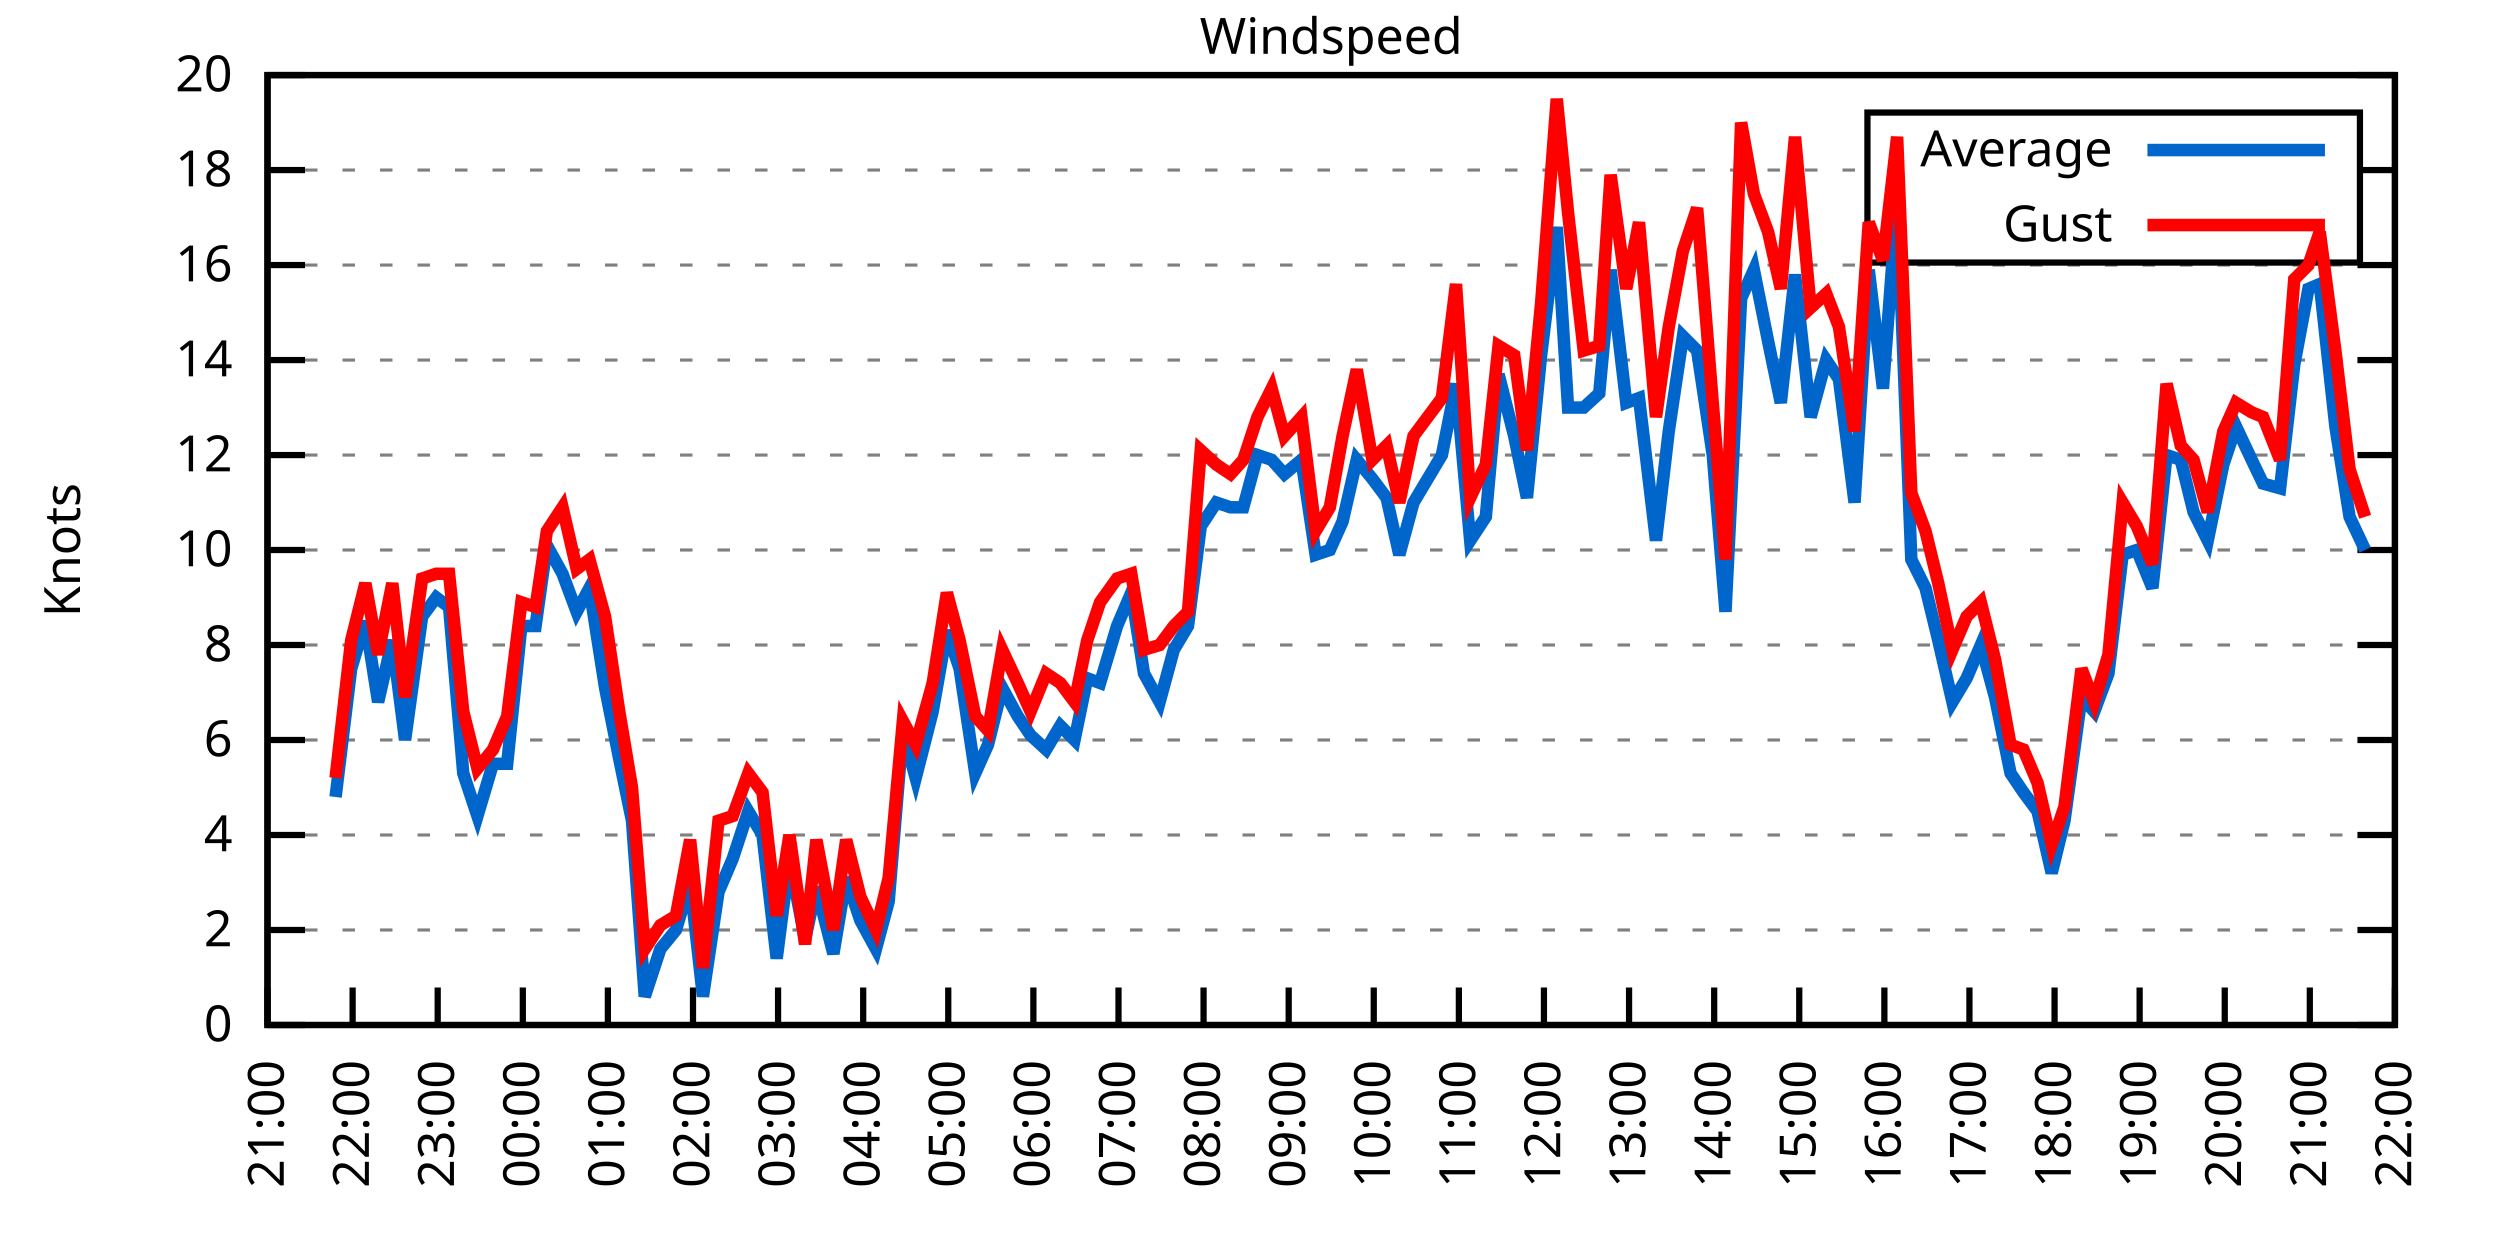
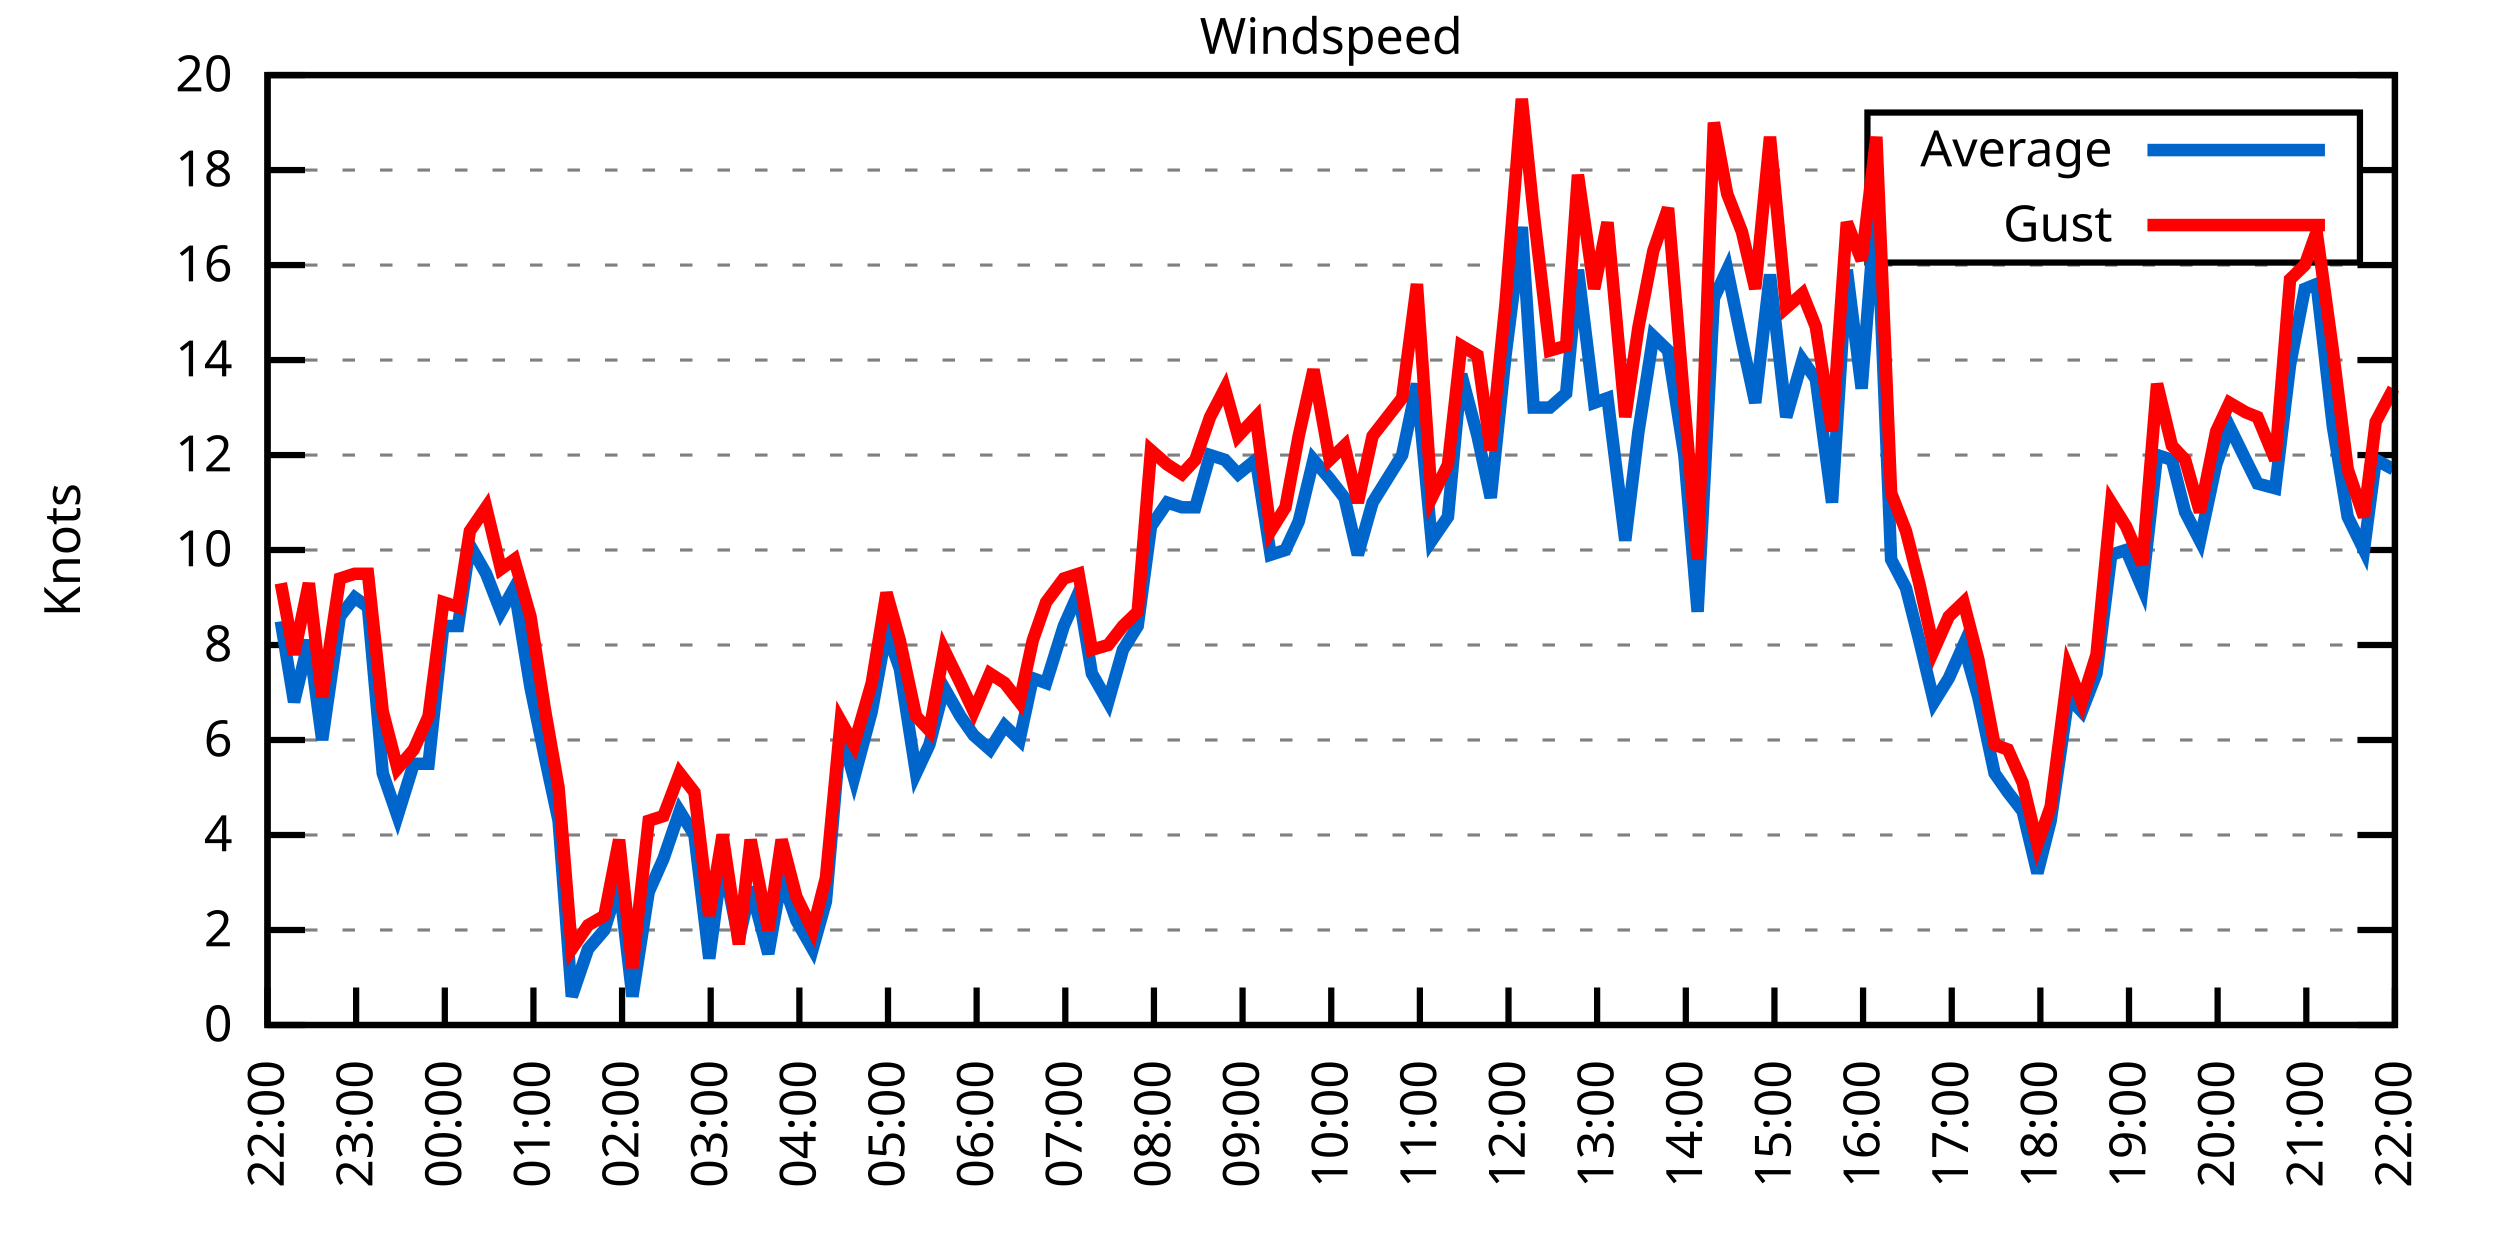
<svg xmlns="http://www.w3.org/2000/svg" xmlns:xlink="http://www.w3.org/1999/xlink" width="400" height="200" viewBox="0 0 400 200">
  <g id="gnuplot_canvas">
    <rect x="0" y="0" width="400" height="200" fill="none" />
    <defs>
      <circle id="gpDot" r="0.5" stroke-width="0.5" stroke="currentColor" />
      <path id="gpPt0" stroke-width="0.333" stroke="currentColor" d="M-1,0 h2 M0,-1 v2" />
      <path id="gpPt1" stroke-width="0.333" stroke="currentColor" d="M-1,-1 L1,1 M1,-1 L-1,1" />
      <path id="gpPt2" stroke-width="0.333" stroke="currentColor" d="M-1,0 L1,0 M0,-1 L0,1 M-1,-1 L1,1 M-1,1 L1,-1" />
      <rect id="gpPt3" stroke-width="0.333" stroke="currentColor" x="-1" y="-1" width="2" height="2" />
      <rect id="gpPt4" stroke-width="0.333" stroke="currentColor" fill="currentColor" x="-1" y="-1" width="2" height="2" />
      <circle id="gpPt5" stroke-width="0.333" stroke="currentColor" cx="0" cy="0" r="1" />
      <use xlink:href="#gpPt5" id="gpPt6" fill="currentColor" stroke="none" />
      <path id="gpPt7" stroke-width="0.333" stroke="currentColor" d="M0,-1.33 L-1.33,0.67 L1.33,0.67 z" />
      <use xlink:href="#gpPt7" id="gpPt8" fill="currentColor" stroke="none" />
      <use xlink:href="#gpPt7" id="gpPt9" stroke="currentColor" transform="rotate(180)" />
      <use xlink:href="#gpPt9" id="gpPt10" fill="currentColor" stroke="none" />
      <use xlink:href="#gpPt3" id="gpPt11" stroke="currentColor" transform="rotate(45)" />
      <use xlink:href="#gpPt11" id="gpPt12" fill="currentColor" stroke="none" />
      <path id="gpPt13" stroke-width="0.333" stroke="currentColor" d="M0,1.330 L1.265,0.411 L0.782,-1.067 L-0.782,-1.076 L-1.265,0.411 z" />
      <use xlink:href="#gpPt13" id="gpPt14" fill="currentColor" stroke="none" />
      <filter id="textbox" filterUnits="objectBoundingBox" x="0" y="0" height="1" width="1">
        <feFlood flood-color="white" flood-opacity="1" result="bgnd" />
        <feComposite in="SourceGraphic" in2="bgnd" operator="atop" />
      </filter>
      <filter id="greybox" filterUnits="objectBoundingBox" x="0" y="0" height="1" width="1">
        <feFlood flood-color="lightgrey" flood-opacity="1" result="grey" />
        <feComposite in="SourceGraphic" in2="grey" operator="atop" />
      </filter>
    </defs>
    <g fill="none" color="white" stroke="currentColor" stroke-width="1.00" stroke-linecap="butt" stroke-linejoin="miter">
</g>
    <g fill="none" color="black" stroke="currentColor" stroke-width="1.00" stroke-linecap="butt" stroke-linejoin="miter">
      <g stroke="none" shape-rendering="crispEdges">
        <polygon fill="rgb(255, 255, 255)" points="42.80,164.00 383.18,164.00 383.18,12.02 42.80,12.02 " />
      </g>
    </g>
    <g fill="none" color="black" stroke="currentColor" stroke-width="1.00" stroke-linecap="butt" stroke-linejoin="miter">
</g>
    <g fill="none" color="black" stroke="black" stroke-width="0.50" stroke-linecap="butt" stroke-linejoin="miter">
</g>
    <g fill="none" color="gray" stroke="currentColor" stroke-width="0.50" stroke-linecap="butt" stroke-linejoin="miter">
      <path stroke="gray" stroke-dasharray="2,4" class="gridline" d="M42.80,164.00 L383.19,164.00  " />
    </g>
    <g fill="none" color="gray" stroke="gray" stroke-width="1.00" stroke-linecap="butt" stroke-linejoin="miter">
</g>
    <g fill="none" color="black" stroke="currentColor" stroke-width="1.00" stroke-linecap="butt" stroke-linejoin="miter">
      <path stroke="black" d="M42.80,164.00 L48.80,164.00 M383.19,164.00 L377.19,164.00  " />
      <g transform="translate(37.20,166.60)" stroke="none" fill="black" font-family="Sans" font-size="8.00" text-anchor="end">
        <text>
          <tspan font-family="Sans"> 0</tspan>
        </text>
      </g>
    </g>
    <g fill="none" color="black" stroke="currentColor" stroke-width="1.00" stroke-linecap="butt" stroke-linejoin="miter">
</g>
    <g fill="none" color="black" stroke="black" stroke-width="0.50" stroke-linecap="butt" stroke-linejoin="miter">
</g>
    <g fill="none" color="gray" stroke="currentColor" stroke-width="0.50" stroke-linecap="butt" stroke-linejoin="miter">
      <path stroke="gray" stroke-dasharray="2,4" class="gridline" d="M42.80,148.80 L383.19,148.80  " />
    </g>
    <g fill="none" color="gray" stroke="gray" stroke-width="1.00" stroke-linecap="butt" stroke-linejoin="miter">
</g>
    <g fill="none" color="black" stroke="currentColor" stroke-width="1.00" stroke-linecap="butt" stroke-linejoin="miter">
      <path stroke="black" d="M42.80,148.80 L48.80,148.80 M383.19,148.80 L377.19,148.80  " />
      <g transform="translate(37.20,151.40)" stroke="none" fill="black" font-family="Sans" font-size="8.00" text-anchor="end">
        <text>
          <tspan font-family="Sans"> 2</tspan>
        </text>
      </g>
    </g>
    <g fill="none" color="black" stroke="currentColor" stroke-width="1.00" stroke-linecap="butt" stroke-linejoin="miter">
</g>
    <g fill="none" color="black" stroke="black" stroke-width="0.50" stroke-linecap="butt" stroke-linejoin="miter">
</g>
    <g fill="none" color="gray" stroke="currentColor" stroke-width="0.50" stroke-linecap="butt" stroke-linejoin="miter">
      <path stroke="gray" stroke-dasharray="2,4" class="gridline" d="M42.80,133.60 L383.19,133.60  " />
    </g>
    <g fill="none" color="gray" stroke="gray" stroke-width="1.00" stroke-linecap="butt" stroke-linejoin="miter">
</g>
    <g fill="none" color="black" stroke="currentColor" stroke-width="1.00" stroke-linecap="butt" stroke-linejoin="miter">
      <path stroke="black" d="M42.80,133.60 L48.80,133.60 M383.19,133.60 L377.19,133.60  " />
      <g transform="translate(37.20,136.20)" stroke="none" fill="black" font-family="Sans" font-size="8.00" text-anchor="end">
        <text>
          <tspan font-family="Sans"> 4</tspan>
        </text>
      </g>
    </g>
    <g fill="none" color="black" stroke="currentColor" stroke-width="1.00" stroke-linecap="butt" stroke-linejoin="miter">
</g>
    <g fill="none" color="black" stroke="black" stroke-width="0.50" stroke-linecap="butt" stroke-linejoin="miter">
</g>
    <g fill="none" color="gray" stroke="currentColor" stroke-width="0.50" stroke-linecap="butt" stroke-linejoin="miter">
      <path stroke="gray" stroke-dasharray="2,4" class="gridline" d="M42.80,118.40 L383.19,118.40  " />
    </g>
    <g fill="none" color="gray" stroke="gray" stroke-width="1.00" stroke-linecap="butt" stroke-linejoin="miter">
</g>
    <g fill="none" color="black" stroke="currentColor" stroke-width="1.00" stroke-linecap="butt" stroke-linejoin="miter">
      <path stroke="black" d="M42.80,118.40 L48.80,118.40 M383.19,118.40 L377.19,118.40  " />
      <g transform="translate(37.20,121.00)" stroke="none" fill="black" font-family="Sans" font-size="8.00" text-anchor="end">
        <text>
          <tspan font-family="Sans"> 6</tspan>
        </text>
      </g>
    </g>
    <g fill="none" color="black" stroke="currentColor" stroke-width="1.00" stroke-linecap="butt" stroke-linejoin="miter">
</g>
    <g fill="none" color="black" stroke="black" stroke-width="0.50" stroke-linecap="butt" stroke-linejoin="miter">
</g>
    <g fill="none" color="gray" stroke="currentColor" stroke-width="0.50" stroke-linecap="butt" stroke-linejoin="miter">
      <path stroke="gray" stroke-dasharray="2,4" class="gridline" d="M42.80,103.20 L383.19,103.20  " />
    </g>
    <g fill="none" color="gray" stroke="gray" stroke-width="1.00" stroke-linecap="butt" stroke-linejoin="miter">
</g>
    <g fill="none" color="black" stroke="currentColor" stroke-width="1.00" stroke-linecap="butt" stroke-linejoin="miter">
      <path stroke="black" d="M42.80,103.20 L48.80,103.20 M383.19,103.20 L377.19,103.20  " />
      <g transform="translate(37.20,105.80)" stroke="none" fill="black" font-family="Sans" font-size="8.00" text-anchor="end">
        <text>
          <tspan font-family="Sans"> 8</tspan>
        </text>
      </g>
    </g>
    <g fill="none" color="black" stroke="currentColor" stroke-width="1.00" stroke-linecap="butt" stroke-linejoin="miter">
</g>
    <g fill="none" color="black" stroke="black" stroke-width="0.50" stroke-linecap="butt" stroke-linejoin="miter">
</g>
    <g fill="none" color="gray" stroke="currentColor" stroke-width="0.50" stroke-linecap="butt" stroke-linejoin="miter">
      <path stroke="gray" stroke-dasharray="2,4" class="gridline" d="M42.80,88.00 L383.19,88.00  " />
    </g>
    <g fill="none" color="gray" stroke="gray" stroke-width="1.00" stroke-linecap="butt" stroke-linejoin="miter">
</g>
    <g fill="none" color="black" stroke="currentColor" stroke-width="1.00" stroke-linecap="butt" stroke-linejoin="miter">
      <path stroke="black" d="M42.80,88.00 L48.80,88.00 M383.19,88.00 L377.19,88.00  " />
      <g transform="translate(37.20,90.60)" stroke="none" fill="black" font-family="Sans" font-size="8.00" text-anchor="end">
        <text>
          <tspan font-family="Sans"> 10</tspan>
        </text>
      </g>
    </g>
    <g fill="none" color="black" stroke="currentColor" stroke-width="1.00" stroke-linecap="butt" stroke-linejoin="miter">
</g>
    <g fill="none" color="black" stroke="black" stroke-width="0.50" stroke-linecap="butt" stroke-linejoin="miter">
</g>
    <g fill="none" color="gray" stroke="currentColor" stroke-width="0.50" stroke-linecap="butt" stroke-linejoin="miter">
      <path stroke="gray" stroke-dasharray="2,4" class="gridline" d="M42.80,72.81 L383.19,72.81  " />
    </g>
    <g fill="none" color="gray" stroke="gray" stroke-width="1.00" stroke-linecap="butt" stroke-linejoin="miter">
</g>
    <g fill="none" color="black" stroke="currentColor" stroke-width="1.00" stroke-linecap="butt" stroke-linejoin="miter">
      <path stroke="black" d="M42.80,72.81 L48.80,72.81 M383.19,72.81 L377.19,72.81  " />
      <g transform="translate(37.20,75.41)" stroke="none" fill="black" font-family="Sans" font-size="8.00" text-anchor="end">
        <text>
          <tspan font-family="Sans"> 12</tspan>
        </text>
      </g>
    </g>
    <g fill="none" color="black" stroke="currentColor" stroke-width="1.00" stroke-linecap="butt" stroke-linejoin="miter">
</g>
    <g fill="none" color="black" stroke="black" stroke-width="0.50" stroke-linecap="butt" stroke-linejoin="miter">
</g>
    <g fill="none" color="gray" stroke="currentColor" stroke-width="0.50" stroke-linecap="butt" stroke-linejoin="miter">
      <path stroke="gray" stroke-dasharray="2,4" class="gridline" d="M42.80,57.61 L383.19,57.61  " />
    </g>
    <g fill="none" color="gray" stroke="gray" stroke-width="1.00" stroke-linecap="butt" stroke-linejoin="miter">
</g>
    <g fill="none" color="black" stroke="currentColor" stroke-width="1.00" stroke-linecap="butt" stroke-linejoin="miter">
      <path stroke="black" d="M42.80,57.61 L48.80,57.61 M383.19,57.61 L377.19,57.61  " />
      <g transform="translate(37.20,60.21)" stroke="none" fill="black" font-family="Sans" font-size="8.00" text-anchor="end">
        <text>
          <tspan font-family="Sans"> 14</tspan>
        </text>
      </g>
    </g>
    <g fill="none" color="black" stroke="currentColor" stroke-width="1.00" stroke-linecap="butt" stroke-linejoin="miter">
</g>
    <g fill="none" color="black" stroke="black" stroke-width="0.50" stroke-linecap="butt" stroke-linejoin="miter">
</g>
    <g fill="none" color="gray" stroke="currentColor" stroke-width="0.50" stroke-linecap="butt" stroke-linejoin="miter">
      <path stroke="gray" stroke-dasharray="2,4" class="gridline" d="M42.80,42.41 L383.19,42.41  " />
    </g>
    <g fill="none" color="gray" stroke="gray" stroke-width="1.00" stroke-linecap="butt" stroke-linejoin="miter">
</g>
    <g fill="none" color="black" stroke="currentColor" stroke-width="1.00" stroke-linecap="butt" stroke-linejoin="miter">
      <path stroke="black" d="M42.80,42.41 L48.80,42.41 M383.19,42.41 L377.19,42.41  " />
      <g transform="translate(37.20,45.01)" stroke="none" fill="black" font-family="Sans" font-size="8.00" text-anchor="end">
        <text>
          <tspan font-family="Sans"> 16</tspan>
        </text>
      </g>
    </g>
    <g fill="none" color="black" stroke="currentColor" stroke-width="1.00" stroke-linecap="butt" stroke-linejoin="miter">
</g>
    <g fill="none" color="black" stroke="black" stroke-width="0.50" stroke-linecap="butt" stroke-linejoin="miter">
</g>
    <g fill="none" color="gray" stroke="currentColor" stroke-width="0.50" stroke-linecap="butt" stroke-linejoin="miter">
      <path stroke="gray" stroke-dasharray="2,4" class="gridline" d="M42.80,27.21 L298.79,27.21 M377.59,27.21 L383.19,27.21  " />
    </g>
    <g fill="none" color="gray" stroke="gray" stroke-width="1.00" stroke-linecap="butt" stroke-linejoin="miter">
</g>
    <g fill="none" color="black" stroke="currentColor" stroke-width="1.00" stroke-linecap="butt" stroke-linejoin="miter">
      <path stroke="black" d="M42.80,27.21 L48.80,27.21 M383.19,27.21 L377.19,27.21  " />
      <g transform="translate(37.20,29.81)" stroke="none" fill="black" font-family="Sans" font-size="8.00" text-anchor="end">
        <text>
          <tspan font-family="Sans"> 18</tspan>
        </text>
      </g>
    </g>
    <g fill="none" color="black" stroke="currentColor" stroke-width="1.00" stroke-linecap="butt" stroke-linejoin="miter">
</g>
    <g fill="none" color="black" stroke="black" stroke-width="0.50" stroke-linecap="butt" stroke-linejoin="miter">
</g>
    <g fill="none" color="gray" stroke="currentColor" stroke-width="0.50" stroke-linecap="butt" stroke-linejoin="miter">
      <path stroke="gray" stroke-dasharray="2,4" class="gridline" d="M42.80,12.01 L383.19,12.01  " />
    </g>
    <g fill="none" color="gray" stroke="gray" stroke-width="1.00" stroke-linecap="butt" stroke-linejoin="miter">
</g>
    <g fill="none" color="black" stroke="currentColor" stroke-width="1.00" stroke-linecap="butt" stroke-linejoin="miter">
      <path stroke="black" d="M42.80,12.01 L48.80,12.01 M383.19,12.01 L377.19,12.01  " />
      <g transform="translate(37.20,14.61)" stroke="none" fill="black" font-family="Sans" font-size="8.00" text-anchor="end">
        <text>
          <tspan font-family="Sans"> 20</tspan>
        </text>
      </g>
    </g>
    <g fill="none" color="black" stroke="currentColor" stroke-width="1.00" stroke-linecap="butt" stroke-linejoin="miter">
      <path stroke="black" d="M42.80,164.00 L42.80,158.00  " />
      <g transform="translate(45.40,169.60) rotate(270.00)" stroke="none" fill="black" font-family="Sans" font-size="8.00" text-anchor="end">
        <text>
-           <tspan font-family="Sans">21:00</tspan>
-         </text>
-       </g>
-     </g>
-     <g fill="none" color="black" stroke="currentColor" stroke-width="1.00" stroke-linecap="butt" stroke-linejoin="miter">
-       <path stroke="black" d="M56.42,164.00 L56.42,158.00  " />
-       <g transform="translate(59.02,169.60) rotate(270.00)" stroke="none" fill="black" font-family="Sans" font-size="8.00" text-anchor="end">
-         <text>
          <tspan font-family="Sans">22:00</tspan>
        </text>
      </g>
    </g>
    <g fill="none" color="black" stroke="currentColor" stroke-width="1.00" stroke-linecap="butt" stroke-linejoin="miter">
-       <path stroke="black" d="M70.03,164.00 L70.03,158.00  " />
-       <g transform="translate(72.63,169.60) rotate(270.00)" stroke="none" fill="black" font-family="Sans" font-size="8.00" text-anchor="end">
+       <path stroke="black" d="M56.98,164.00 L56.98,158.00  " />
+       <g transform="translate(59.58,169.60) rotate(270.00)" stroke="none" fill="black" font-family="Sans" font-size="8.00" text-anchor="end">
        <text>
          <tspan font-family="Sans">23:00</tspan>
        </text>
      </g>
    </g>
    <g fill="none" color="black" stroke="currentColor" stroke-width="1.00" stroke-linecap="butt" stroke-linejoin="miter">
-       <path stroke="black" d="M83.65,164.00 L83.65,158.00  " />
-       <g transform="translate(86.25,169.60) rotate(270.00)" stroke="none" fill="black" font-family="Sans" font-size="8.00" text-anchor="end">
+       <path stroke="black" d="M71.17,164.00 L71.17,158.00  " />
+       <g transform="translate(73.77,169.60) rotate(270.00)" stroke="none" fill="black" font-family="Sans" font-size="8.00" text-anchor="end">
        <text>
          <tspan font-family="Sans">00:00</tspan>
        </text>
      </g>
    </g>
    <g fill="none" color="black" stroke="currentColor" stroke-width="1.00" stroke-linecap="butt" stroke-linejoin="miter">
-       <path stroke="black" d="M97.26,164.00 L97.26,158.00  " />
-       <g transform="translate(99.86,169.60) rotate(270.00)" stroke="none" fill="black" font-family="Sans" font-size="8.00" text-anchor="end">
+       <path stroke="black" d="M85.35,164.00 L85.35,158.00  " />
+       <g transform="translate(87.95,169.60) rotate(270.00)" stroke="none" fill="black" font-family="Sans" font-size="8.00" text-anchor="end">
        <text>
          <tspan font-family="Sans">01:00</tspan>
        </text>
      </g>
    </g>
    <g fill="none" color="black" stroke="currentColor" stroke-width="1.00" stroke-linecap="butt" stroke-linejoin="miter">
-       <path stroke="black" d="M110.88,164.00 L110.88,158.00  " />
-       <g transform="translate(113.48,169.60) rotate(270.00)" stroke="none" fill="black" font-family="Sans" font-size="8.00" text-anchor="end">
+       <path stroke="black" d="M99.53,164.00 L99.53,158.00  " />
+       <g transform="translate(102.13,169.60) rotate(270.00)" stroke="none" fill="black" font-family="Sans" font-size="8.00" text-anchor="end">
        <text>
          <tspan font-family="Sans">02:00</tspan>
        </text>
      </g>
    </g>
    <g fill="none" color="black" stroke="currentColor" stroke-width="1.00" stroke-linecap="butt" stroke-linejoin="miter">
-       <path stroke="black" d="M124.49,164.00 L124.49,158.00  " />
-       <g transform="translate(127.09,169.60) rotate(270.00)" stroke="none" fill="black" font-family="Sans" font-size="8.00" text-anchor="end">
+       <path stroke="black" d="M113.71,164.00 L113.71,158.00  " />
+       <g transform="translate(116.31,169.60) rotate(270.00)" stroke="none" fill="black" font-family="Sans" font-size="8.00" text-anchor="end">
        <text>
          <tspan font-family="Sans">03:00</tspan>
        </text>
      </g>
    </g>
    <g fill="none" color="black" stroke="currentColor" stroke-width="1.00" stroke-linecap="butt" stroke-linejoin="miter">
-       <path stroke="black" d="M138.11,164.00 L138.11,158.00  " />
-       <g transform="translate(140.71,169.60) rotate(270.00)" stroke="none" fill="black" font-family="Sans" font-size="8.00" text-anchor="end">
+       <path stroke="black" d="M127.90,164.00 L127.90,158.00  " />
+       <g transform="translate(130.50,169.60) rotate(270.00)" stroke="none" fill="black" font-family="Sans" font-size="8.00" text-anchor="end">
        <text>
          <tspan font-family="Sans">04:00</tspan>
        </text>
      </g>
    </g>
    <g fill="none" color="black" stroke="currentColor" stroke-width="1.00" stroke-linecap="butt" stroke-linejoin="miter">
-       <path stroke="black" d="M151.72,164.00 L151.72,158.00  " />
-       <g transform="translate(154.32,169.60) rotate(270.00)" stroke="none" fill="black" font-family="Sans" font-size="8.00" text-anchor="end">
+       <path stroke="black" d="M142.08,164.00 L142.08,158.00  " />
+       <g transform="translate(144.68,169.60) rotate(270.00)" stroke="none" fill="black" font-family="Sans" font-size="8.00" text-anchor="end">
        <text>
          <tspan font-family="Sans">05:00</tspan>
        </text>
      </g>
    </g>
    <g fill="none" color="black" stroke="currentColor" stroke-width="1.00" stroke-linecap="butt" stroke-linejoin="miter">
-       <path stroke="black" d="M165.34,164.00 L165.34,158.00  " />
-       <g transform="translate(167.94,169.60) rotate(270.00)" stroke="none" fill="black" font-family="Sans" font-size="8.00" text-anchor="end">
+       <path stroke="black" d="M156.26,164.00 L156.26,158.00  " />
+       <g transform="translate(158.86,169.60) rotate(270.00)" stroke="none" fill="black" font-family="Sans" font-size="8.00" text-anchor="end">
        <text>
          <tspan font-family="Sans">06:00</tspan>
        </text>
      </g>
    </g>
    <g fill="none" color="black" stroke="currentColor" stroke-width="1.00" stroke-linecap="butt" stroke-linejoin="miter">
-       <path stroke="black" d="M178.96,164.00 L178.96,158.00  " />
-       <g transform="translate(181.56,169.60) rotate(270.00)" stroke="none" fill="black" font-family="Sans" font-size="8.00" text-anchor="end">
+       <path stroke="black" d="M170.45,164.00 L170.45,158.00  " />
+       <g transform="translate(173.05,169.60) rotate(270.00)" stroke="none" fill="black" font-family="Sans" font-size="8.00" text-anchor="end">
        <text>
          <tspan font-family="Sans">07:00</tspan>
        </text>
      </g>
    </g>
    <g fill="none" color="black" stroke="currentColor" stroke-width="1.00" stroke-linecap="butt" stroke-linejoin="miter">
-       <path stroke="black" d="M192.57,164.00 L192.57,158.00  " />
-       <g transform="translate(195.17,169.60) rotate(270.00)" stroke="none" fill="black" font-family="Sans" font-size="8.00" text-anchor="end">
+       <path stroke="black" d="M184.63,164.00 L184.63,158.00  " />
+       <g transform="translate(187.23,169.60) rotate(270.00)" stroke="none" fill="black" font-family="Sans" font-size="8.00" text-anchor="end">
        <text>
          <tspan font-family="Sans">08:00</tspan>
        </text>
      </g>
    </g>
    <g fill="none" color="black" stroke="currentColor" stroke-width="1.00" stroke-linecap="butt" stroke-linejoin="miter">
-       <path stroke="black" d="M206.19,164.00 L206.19,158.00  " />
-       <g transform="translate(208.79,169.60) rotate(270.00)" stroke="none" fill="black" font-family="Sans" font-size="8.00" text-anchor="end">
+       <path stroke="black" d="M198.81,164.00 L198.81,158.00  " />
+       <g transform="translate(201.41,169.60) rotate(270.00)" stroke="none" fill="black" font-family="Sans" font-size="8.00" text-anchor="end">
        <text>
          <tspan font-family="Sans">09:00</tspan>
        </text>
      </g>
    </g>
    <g fill="none" color="black" stroke="currentColor" stroke-width="1.00" stroke-linecap="butt" stroke-linejoin="miter">
-       <path stroke="black" d="M219.80,164.00 L219.80,158.00  " />
-       <g transform="translate(222.40,169.60) rotate(270.00)" stroke="none" fill="black" font-family="Sans" font-size="8.00" text-anchor="end">
+       <path stroke="black" d="M213.00,164.00 L213.00,158.00  " />
+       <g transform="translate(215.60,169.60) rotate(270.00)" stroke="none" fill="black" font-family="Sans" font-size="8.00" text-anchor="end">
        <text>
          <tspan font-family="Sans">10:00</tspan>
        </text>
      </g>
    </g>
    <g fill="none" color="black" stroke="currentColor" stroke-width="1.00" stroke-linecap="butt" stroke-linejoin="miter">
-       <path stroke="black" d="M233.42,164.00 L233.42,158.00  " />
-       <g transform="translate(236.02,169.60) rotate(270.00)" stroke="none" fill="black" font-family="Sans" font-size="8.00" text-anchor="end">
+       <path stroke="black" d="M227.18,164.00 L227.18,158.00  " />
+       <g transform="translate(229.78,169.60) rotate(270.00)" stroke="none" fill="black" font-family="Sans" font-size="8.00" text-anchor="end">
        <text>
          <tspan font-family="Sans">11:00</tspan>
        </text>
      </g>
    </g>
    <g fill="none" color="black" stroke="currentColor" stroke-width="1.00" stroke-linecap="butt" stroke-linejoin="miter">
-       <path stroke="black" d="M247.03,164.00 L247.03,158.00  " />
-       <g transform="translate(249.63,169.60) rotate(270.00)" stroke="none" fill="black" font-family="Sans" font-size="8.00" text-anchor="end">
+       <path stroke="black" d="M241.36,164.00 L241.36,158.00  " />
+       <g transform="translate(243.96,169.60) rotate(270.00)" stroke="none" fill="black" font-family="Sans" font-size="8.00" text-anchor="end">
        <text>
          <tspan font-family="Sans">12:00</tspan>
        </text>
      </g>
    </g>
    <g fill="none" color="black" stroke="currentColor" stroke-width="1.00" stroke-linecap="butt" stroke-linejoin="miter">
-       <path stroke="black" d="M260.65,164.00 L260.65,158.00  " />
-       <g transform="translate(263.25,169.60) rotate(270.00)" stroke="none" fill="black" font-family="Sans" font-size="8.00" text-anchor="end">
+       <path stroke="black" d="M255.54,164.00 L255.54,158.00  " />
+       <g transform="translate(258.14,169.60) rotate(270.00)" stroke="none" fill="black" font-family="Sans" font-size="8.00" text-anchor="end">
        <text>
          <tspan font-family="Sans">13:00</tspan>
        </text>
      </g>
    </g>
    <g fill="none" color="black" stroke="currentColor" stroke-width="1.00" stroke-linecap="butt" stroke-linejoin="miter">
-       <path stroke="black" d="M274.27,164.00 L274.27,158.00  " />
-       <g transform="translate(276.87,169.60) rotate(270.00)" stroke="none" fill="black" font-family="Sans" font-size="8.00" text-anchor="end">
+       <path stroke="black" d="M269.73,164.00 L269.73,158.00  " />
+       <g transform="translate(272.33,169.60) rotate(270.00)" stroke="none" fill="black" font-family="Sans" font-size="8.00" text-anchor="end">
        <text>
          <tspan font-family="Sans">14:00</tspan>
        </text>
      </g>
    </g>
    <g fill="none" color="black" stroke="currentColor" stroke-width="1.00" stroke-linecap="butt" stroke-linejoin="miter">
-       <path stroke="black" d="M287.88,164.00 L287.88,158.00  " />
-       <g transform="translate(290.48,169.60) rotate(270.00)" stroke="none" fill="black" font-family="Sans" font-size="8.00" text-anchor="end">
+       <path stroke="black" d="M283.91,164.00 L283.91,158.00  " />
+       <g transform="translate(286.51,169.60) rotate(270.00)" stroke="none" fill="black" font-family="Sans" font-size="8.00" text-anchor="end">
        <text>
          <tspan font-family="Sans">15:00</tspan>
        </text>
      </g>
    </g>
    <g fill="none" color="black" stroke="currentColor" stroke-width="1.00" stroke-linecap="butt" stroke-linejoin="miter">
-       <path stroke="black" d="M301.50,164.00 L301.50,158.00  " />
-       <g transform="translate(304.10,169.60) rotate(270.00)" stroke="none" fill="black" font-family="Sans" font-size="8.00" text-anchor="end">
+       <path stroke="black" d="M298.09,164.00 L298.09,158.00  " />
+       <g transform="translate(300.69,169.60) rotate(270.00)" stroke="none" fill="black" font-family="Sans" font-size="8.00" text-anchor="end">
        <text>
          <tspan font-family="Sans">16:00</tspan>
        </text>
      </g>
    </g>
    <g fill="none" color="black" stroke="currentColor" stroke-width="1.00" stroke-linecap="butt" stroke-linejoin="miter">
-       <path stroke="black" d="M315.11,164.00 L315.11,158.00  " />
-       <g transform="translate(317.71,169.60) rotate(270.00)" stroke="none" fill="black" font-family="Sans" font-size="8.00" text-anchor="end">
+       <path stroke="black" d="M312.28,164.00 L312.28,158.00  " />
+       <g transform="translate(314.88,169.60) rotate(270.00)" stroke="none" fill="black" font-family="Sans" font-size="8.00" text-anchor="end">
        <text>
          <tspan font-family="Sans">17:00</tspan>
        </text>
      </g>
    </g>
    <g fill="none" color="black" stroke="currentColor" stroke-width="1.00" stroke-linecap="butt" stroke-linejoin="miter">
-       <path stroke="black" d="M328.73,164.00 L328.73,158.00  " />
-       <g transform="translate(331.33,169.60) rotate(270.00)" stroke="none" fill="black" font-family="Sans" font-size="8.00" text-anchor="end">
+       <path stroke="black" d="M326.46,164.00 L326.46,158.00  " />
+       <g transform="translate(329.06,169.60) rotate(270.00)" stroke="none" fill="black" font-family="Sans" font-size="8.00" text-anchor="end">
        <text>
          <tspan font-family="Sans">18:00</tspan>
        </text>
      </g>
    </g>
    <g fill="none" color="black" stroke="currentColor" stroke-width="1.00" stroke-linecap="butt" stroke-linejoin="miter">
-       <path stroke="black" d="M342.34,164.00 L342.34,158.00  " />
-       <g transform="translate(344.94,169.60) rotate(270.00)" stroke="none" fill="black" font-family="Sans" font-size="8.00" text-anchor="end">
+       <path stroke="black" d="M340.64,164.00 L340.64,158.00  " />
+       <g transform="translate(343.24,169.60) rotate(270.00)" stroke="none" fill="black" font-family="Sans" font-size="8.00" text-anchor="end">
        <text>
          <tspan font-family="Sans">19:00</tspan>
        </text>
      </g>
    </g>
    <g fill="none" color="black" stroke="currentColor" stroke-width="1.00" stroke-linecap="butt" stroke-linejoin="miter">
-       <path stroke="black" d="M355.96,164.00 L355.96,158.00  " />
-       <g transform="translate(358.56,169.60) rotate(270.00)" stroke="none" fill="black" font-family="Sans" font-size="8.00" text-anchor="end">
+       <path stroke="black" d="M354.82,164.00 L354.82,158.00  " />
+       <g transform="translate(357.42,169.60) rotate(270.00)" stroke="none" fill="black" font-family="Sans" font-size="8.00" text-anchor="end">
        <text>
          <tspan font-family="Sans">20:00</tspan>
        </text>
      </g>
    </g>
    <g fill="none" color="black" stroke="currentColor" stroke-width="1.00" stroke-linecap="butt" stroke-linejoin="miter">
-       <path stroke="black" d="M369.57,164.00 L369.57,158.00  " />
-       <g transform="translate(372.17,169.60) rotate(270.00)" stroke="none" fill="black" font-family="Sans" font-size="8.00" text-anchor="end">
+       <path stroke="black" d="M369.01,164.00 L369.01,158.00  " />
+       <g transform="translate(371.61,169.60) rotate(270.00)" stroke="none" fill="black" font-family="Sans" font-size="8.00" text-anchor="end">
        <text>
          <tspan font-family="Sans">21:00</tspan>
        </text>
      </g>
    </g>
    <g fill="none" color="black" stroke="currentColor" stroke-width="1.00" stroke-linecap="butt" stroke-linejoin="miter">
      <path stroke="black" d="M383.19,164.00 L383.19,158.00  " />
      <g transform="translate(385.79,169.60) rotate(270.00)" stroke="none" fill="black" font-family="Sans" font-size="8.00" text-anchor="end">
        <text>
          <tspan font-family="Sans">22:00</tspan>
        </text>
      </g>
    </g>
    <g fill="none" color="black" stroke="currentColor" stroke-width="1.00" stroke-linecap="butt" stroke-linejoin="miter">
</g>
    <g fill="none" color="black" stroke="currentColor" stroke-width="1.00" stroke-linecap="butt" stroke-linejoin="miter">
      <path stroke="black" d="M42.80,12.01 L42.80,164.00 L383.19,164.00 L383.19,12.01 L42.80,12.01 Z  " />
    </g>
    <g fill="none" color="black" stroke="currentColor" stroke-width="1.00" stroke-linecap="butt" stroke-linejoin="miter">
</g>
    <g fill="none" color="black" stroke="currentColor" stroke-width="1.00" stroke-linecap="butt" stroke-linejoin="miter">
      <path stroke="black" d="M298.79,42.01 L298.79,18.01 L377.59,18.01 L377.59,42.01 L298.79,42.01 Z  " />
    </g>
    <g id="Windspeed_plot_1">
      <g fill="none" color="white" stroke="black" stroke-width="2.00" stroke-linecap="butt" stroke-linejoin="miter">
</g>
      <g fill="none" color="black" stroke="currentColor" stroke-width="2.00" stroke-linecap="butt" stroke-linejoin="miter">
        <g transform="translate(337.99,26.61)" stroke="none" fill="black" font-family="Sans" font-size="8.00" text-anchor="end">
          <text>
            <tspan font-family="Sans">Average</tspan>
          </text>
        </g>
      </g>
      <g fill="none" color="black" stroke="currentColor" stroke-width="2.00" stroke-linecap="butt" stroke-linejoin="miter">
-         <path stroke="rgb(  0, 102, 204)" d="M343.59,24.01 L371.99,24.01 M53.69,127.52 L56.19,107.00 L58.46,99.40 L60.50,112.32 L62.77,102.44 L64.81,118.40   L67.54,98.64 L69.80,95.60 L71.85,97.12 L74.12,123.72 L76.39,130.56 L78.88,122.20 L81.15,122.20 L83.42,100.16   L85.69,100.16 L87.50,87.25 L90.00,91.80 L92.27,97.88 L94.31,94.08 L96.81,110.04 L99.08,121.44 L101.12,131.32   L103.16,159.44 L105.66,151.84 L108.15,148.80 L110.42,141.20 L112.47,159.44 L114.96,142.72 L117.23,137.40 L119.73,129.80   L122.00,133.60 L124.27,153.36 L126.31,137.40 L128.81,150.32 L130.62,141.96 L133.34,152.60 L135.39,140.44 L137.66,147.28   L140.15,151.84 L142.19,144.24 L144.46,116.88 L146.51,124.48 L149.23,113.84 L151.50,100.92 L153.54,107.00 L156.04,123.72   L158.08,119.16 L160.35,110.04 L162.84,114.60 L164.89,117.64 L167.38,119.92 L169.65,116.12 L171.92,118.40 L173.96,108.52   L176.01,109.28 L178.73,100.16 L181.00,94.84 L183.04,107.76 L185.54,112.32 L187.81,103.96 L190.08,100.16 L192.12,84.21   L194.61,80.41 L196.88,81.17 L198.93,81.17 L201.19,72.81 L203.46,73.57 L205.51,75.85 L208.23,73.57 L210.50,88.76   L212.77,88.00 L214.81,83.45 L217.08,73.57 L219.58,76.61 L221.85,79.65 L223.89,88.76 L226.16,80.41 L230.70,72.81   L232.96,61.41 L235.23,86.49 L237.73,82.69 L239.77,59.89 L242.27,69.77 L244.31,79.65 L246.58,56.85 L249.08,36.33   L250.89,65.21 L253.39,65.21 L255.88,62.93 L257.70,43.17 L260.20,64.45 L262.24,63.69 L264.96,86.49 L267.00,69.01   L269.27,53.81 L271.54,56.09 L274.04,72.81 L276.08,97.88 L278.58,47.73 L280.62,43.17 L282.89,54.57 L284.93,64.45   L287.20,43.93 L289.70,66.73 L292.19,57.61 L294.23,60.65 L296.73,80.41 L299.00,43.17 L301.27,62.17 L303.54,31.77   L305.81,89.52 L308.08,94.08 L310.12,102.44 L312.39,112.32 L314.66,108.52 L316.93,103.20 L319.20,111.56 L321.69,123.72   L323.74,126.76 L326.00,129.80 L328.27,139.68 L330.32,131.32 L333.04,111.56 L335.08,113.84 L337.35,107.76 L339.62,88.76   L341.89,88.00 L344.39,94.08 L346.65,72.81 L348.92,73.57 L350.97,81.93 L353.24,86.49 L355.73,74.33 L357.77,68.25   L360.27,73.57 L362.09,77.37 L364.81,78.13 L367.08,58.37 L369.35,46.21 L371.16,45.45 L373.66,68.25 L375.93,82.69   L378.42,88.00  " />
+         <path stroke="rgb(  0, 102, 204)" d="M343.59,24.01 L371.99,24.01 M44.93,99.40 L47.05,112.32 L49.42,102.44 L51.55,118.40 L54.38,98.64 L56.75,95.60   L58.87,97.12 L61.24,123.72 L63.60,130.56 L66.20,122.20 L68.57,122.20 L70.93,100.16 L73.29,100.16 L75.18,87.25   L77.78,91.80 L80.15,97.88 L82.28,94.08 L84.88,110.04 L87.24,121.44 L89.37,131.32 L91.49,159.44 L94.09,151.84   L96.70,148.80 L99.06,141.20 L101.19,159.44 L103.79,142.72 L106.15,137.40 L108.75,129.80 L111.11,133.60 L113.48,153.36   L115.61,137.40 L118.21,150.32 L120.10,141.96 L122.93,152.60 L125.06,140.44 L127.42,147.28 L130.02,151.84 L132.15,144.24   L134.52,116.88 L136.64,124.48 L139.48,113.84 L141.84,100.92 L143.97,107.00 L146.57,123.72 L148.70,119.16 L151.06,110.04   L153.66,114.60 L155.79,117.64 L158.39,119.92 L160.75,116.12 L163.12,118.40 L165.25,108.52 L167.37,109.28 L170.21,100.16   L172.57,94.84 L174.70,107.76 L177.30,112.32 L179.67,103.96 L182.03,100.16 L184.16,84.21 L186.76,80.41 L189.12,81.17   L191.25,81.17 L193.61,72.81 L195.98,73.57 L198.10,75.85 L200.94,73.57 L203.30,88.76 L205.67,88.00 L207.79,83.45   L210.16,73.57 L212.76,76.61 L215.12,79.65 L217.25,88.76 L219.61,80.41 L224.34,72.81 L226.71,61.41 L229.07,86.49   L231.67,82.69 L233.80,59.89 L236.40,69.77 L238.52,79.65 L240.89,56.85 L243.49,36.33 L245.38,65.21 L247.98,65.21   L250.58,62.93 L252.47,43.17 L255.07,64.45 L257.20,63.69 L260.04,86.49 L262.16,69.01 L264.53,53.81 L266.89,56.09   L269.49,72.81 L271.62,97.88 L274.22,47.73 L276.35,43.17 L278.71,54.57 L280.84,64.45 L283.20,43.93 L285.80,66.73   L288.40,57.61 L290.53,60.65 L293.13,80.41 L295.49,43.17 L297.86,62.17 L300.22,31.77 L302.58,89.52 L304.95,94.08   L307.08,102.44 L309.44,112.32 L311.80,108.52 L314.17,103.20 L316.53,111.56 L319.13,123.72 L321.26,126.76 L323.62,129.80   L325.99,139.68 L328.11,131.32 L330.95,111.56 L333.08,113.84 L335.44,107.76 L337.80,88.76 L340.17,88.00 L342.77,94.08   L345.13,72.81 L347.50,73.57 L349.62,81.93 L351.99,86.49 L354.59,74.33 L356.72,68.25 L359.32,73.57 L361.21,77.37   L364.04,78.13 L366.41,58.37 L368.77,46.21 L370.66,45.45 L373.26,68.25 L375.63,82.69 L378.23,88.00 L380.12,73.57   L382.95,75.09  " />
      </g>
    </g>
    <g id="Windspeed_plot_2">
      <g fill="none" color="black" stroke="currentColor" stroke-width="2.00" stroke-linecap="butt" stroke-linejoin="miter">
        <g transform="translate(337.99,38.61)" stroke="none" fill="black" font-family="Sans" font-size="8.00" text-anchor="end">
          <text>
            <tspan font-family="Sans">Gust</tspan>
          </text>
        </g>
      </g>
      <g fill="none" color="black" stroke="currentColor" stroke-width="2.00" stroke-linecap="butt" stroke-linejoin="miter">
-         <path stroke="rgb(255,   0,   0)" d="M343.59,36.01 L371.99,36.01 M53.69,124.48 L56.19,102.44 L58.46,93.32 L60.50,104.72 L62.77,93.32 L64.81,111.56   L67.54,92.56 L69.80,91.80 L71.85,91.80 L74.12,113.84 L76.39,122.96 L78.88,119.92 L81.15,114.60 L83.42,96.36   L85.69,97.12 L87.50,84.97 L90.00,81.17 L92.27,91.04 L94.31,89.52 L96.81,98.64 L99.08,113.84 L101.12,126.00   L103.16,151.84 L105.66,148.04 L108.15,146.52 L110.42,134.36 L112.47,154.88 L114.96,131.32 L117.23,130.56 L119.73,123.72   L122.00,126.76 L124.27,146.52 L126.31,133.60 L128.81,151.08 L130.62,134.36 L133.34,148.80 L135.39,134.36 L137.66,143.48   L140.15,148.80 L142.19,140.44 L144.46,115.36 L146.51,119.16 L149.23,109.28 L151.50,94.84 L153.54,102.44 L156.04,114.60   L158.08,116.88 L160.35,103.96 L162.84,109.28 L164.89,113.84 L167.38,107.76 L169.65,109.28 L171.92,112.32 L173.96,102.44   L176.01,96.36 L178.73,92.56 L181.00,91.80 L183.04,103.96 L185.54,103.20 L187.81,100.16 L190.08,97.88 L192.12,72.05   L194.61,74.33 L196.88,75.85 L198.93,73.57 L201.19,66.73 L203.46,62.17 L205.51,69.77 L208.23,66.73 L210.50,84.97   L212.77,81.17 L214.81,69.77 L217.08,59.13 L219.58,73.57 L221.85,71.29 L223.89,80.41 L226.16,69.77 L230.70,63.69   L232.96,45.45 L235.23,79.65 L237.73,74.33 L239.77,55.33 L242.27,56.85 L244.31,72.05 L246.58,48.49 L249.08,15.81   L250.89,34.05 L253.39,56.09 L255.88,55.33 L257.70,27.97 L260.20,46.21 L262.24,35.57 L264.96,66.73 L267.00,52.29   L269.27,40.13 L271.54,33.29 L274.04,64.45 L276.08,89.52 L278.58,19.61 L280.62,31.01 L282.89,37.09 L284.93,46.21   L287.20,21.89 L289.70,49.25 L292.19,46.97 L294.23,52.29 L296.73,69.01 L299.00,35.57 L301.27,41.65 L303.54,21.89   L305.81,78.89 L308.08,84.97 L310.12,93.32 L312.39,103.96 L314.66,98.64 L316.93,96.36 L319.20,105.48 L321.69,119.16   L323.74,119.92 L326.00,125.24 L328.27,135.12 L330.32,129.04 L333.04,107.00 L335.08,112.32 L337.35,104.72 L339.62,80.41   L341.89,84.21 L344.39,90.28 L346.65,61.41 L348.92,71.29 L350.97,73.57 L353.24,81.93 L355.73,69.01 L357.77,64.45   L360.27,65.97 L362.09,66.73 L364.81,73.57 L367.08,44.69 L369.35,42.41 L371.16,37.09 L373.66,56.09 L375.93,75.09   L378.42,82.69  " />
+         <path stroke="rgb(255,   0,   0)" d="M343.59,36.01 L371.99,36.01 M44.93,93.32 L47.05,104.72 L49.42,93.32 L51.55,111.56 L54.38,92.56 L56.75,91.80   L58.87,91.80 L61.24,113.84 L63.60,122.96 L66.20,119.92 L68.57,114.60 L70.93,96.36 L73.29,97.12 L75.18,84.97   L77.78,81.17 L80.15,91.04 L82.28,89.52 L84.88,98.64 L87.24,113.84 L89.37,126.00 L91.49,151.84 L94.09,148.04   L96.70,146.52 L99.06,134.36 L101.19,154.88 L103.79,131.32 L106.15,130.56 L108.75,123.72 L111.11,126.76 L113.48,146.52   L115.61,133.60 L118.21,151.08 L120.10,134.36 L122.93,148.80 L125.06,134.36 L127.42,143.48 L130.02,148.80 L132.15,140.44   L134.52,115.36 L136.64,119.16 L139.48,109.28 L141.84,94.84 L143.97,102.44 L146.57,114.60 L148.70,116.88 L151.06,103.96   L153.66,109.28 L155.79,113.84 L158.39,107.76 L160.75,109.28 L163.12,112.32 L165.25,102.44 L167.37,96.36 L170.21,92.56   L172.57,91.80 L174.70,103.96 L177.30,103.20 L179.67,100.16 L182.03,97.88 L184.16,72.05 L186.76,74.33 L189.12,75.85   L191.25,73.57 L193.61,66.73 L195.98,62.17 L198.10,69.77 L200.94,66.73 L203.30,84.97 L205.67,81.17 L207.79,69.77   L210.16,59.13 L212.76,73.57 L215.12,71.29 L217.25,80.41 L219.61,69.77 L224.34,63.69 L226.71,45.45 L229.07,79.65   L231.67,74.33 L233.80,55.33 L236.40,56.85 L238.52,72.05 L240.89,48.49 L243.49,15.81 L245.38,34.05 L247.98,56.09   L250.58,55.33 L252.47,27.97 L255.07,46.21 L257.20,35.57 L260.04,66.73 L262.16,52.29 L264.53,40.13 L266.89,33.29   L269.49,64.45 L271.62,89.52 L274.22,19.61 L276.35,31.01 L278.71,37.09 L280.84,46.21 L283.20,21.89 L285.80,49.25   L288.40,46.97 L290.53,52.29 L293.13,69.01 L295.49,35.57 L297.86,41.65 L300.22,21.89 L302.58,78.89 L304.95,84.97   L307.08,93.32 L309.44,103.96 L311.80,98.64 L314.17,96.36 L316.53,105.48 L319.13,119.16 L321.26,119.92 L323.62,125.24   L325.99,135.12 L328.11,129.04 L330.95,107.00 L333.08,112.32 L335.44,104.72 L337.80,80.41 L340.17,84.21 L342.77,90.28   L345.13,61.41 L347.50,71.29 L349.62,73.57 L351.99,81.93 L354.59,69.01 L356.72,64.45 L359.32,65.97 L361.21,66.73   L364.04,73.57 L366.41,44.69 L368.77,42.41 L370.66,37.09 L373.26,56.09 L375.63,75.09 L378.23,82.69 L380.12,67.49   L382.95,62.17  " />
      </g>
    </g>
    <g fill="none" color="black" stroke="currentColor" stroke-width="2.00" stroke-linecap="butt" stroke-linejoin="miter">
</g>
    <g fill="none" color="black" stroke="black" stroke-width="1.00" stroke-linecap="butt" stroke-linejoin="miter">
</g>
    <g fill="none" color="black" stroke="currentColor" stroke-width="1.00" stroke-linecap="butt" stroke-linejoin="miter">
      <path stroke="black" d="M42.80,12.01 L42.80,164.00 L383.19,164.00 L383.19,12.01 L42.80,12.01 Z  " />
      <g transform="translate(12.80,88.01) rotate(270.00)" stroke="none" fill="black" font-family="Sans" font-size="8.00" text-anchor="middle">
        <text>
          <tspan font-family="Sans">Knots</tspan>
        </text>
      </g>
    </g>
    <g fill="none" color="black" stroke="currentColor" stroke-width="1.00" stroke-linecap="butt" stroke-linejoin="miter">
</g>
    <g fill="none" color="black" stroke="currentColor" stroke-width="1.00" stroke-linecap="butt" stroke-linejoin="miter">
      <g transform="translate(212.99,8.61)" stroke="none" fill="black" font-family="Sans" font-size="8.00" text-anchor="middle">
        <text>
          <tspan font-family="Sans">Windspeed</tspan>
        </text>
      </g>
    </g>
    <g fill="none" color="black" stroke="currentColor" stroke-width="1.00" stroke-linecap="butt" stroke-linejoin="miter">
</g>
  </g>
</svg>
